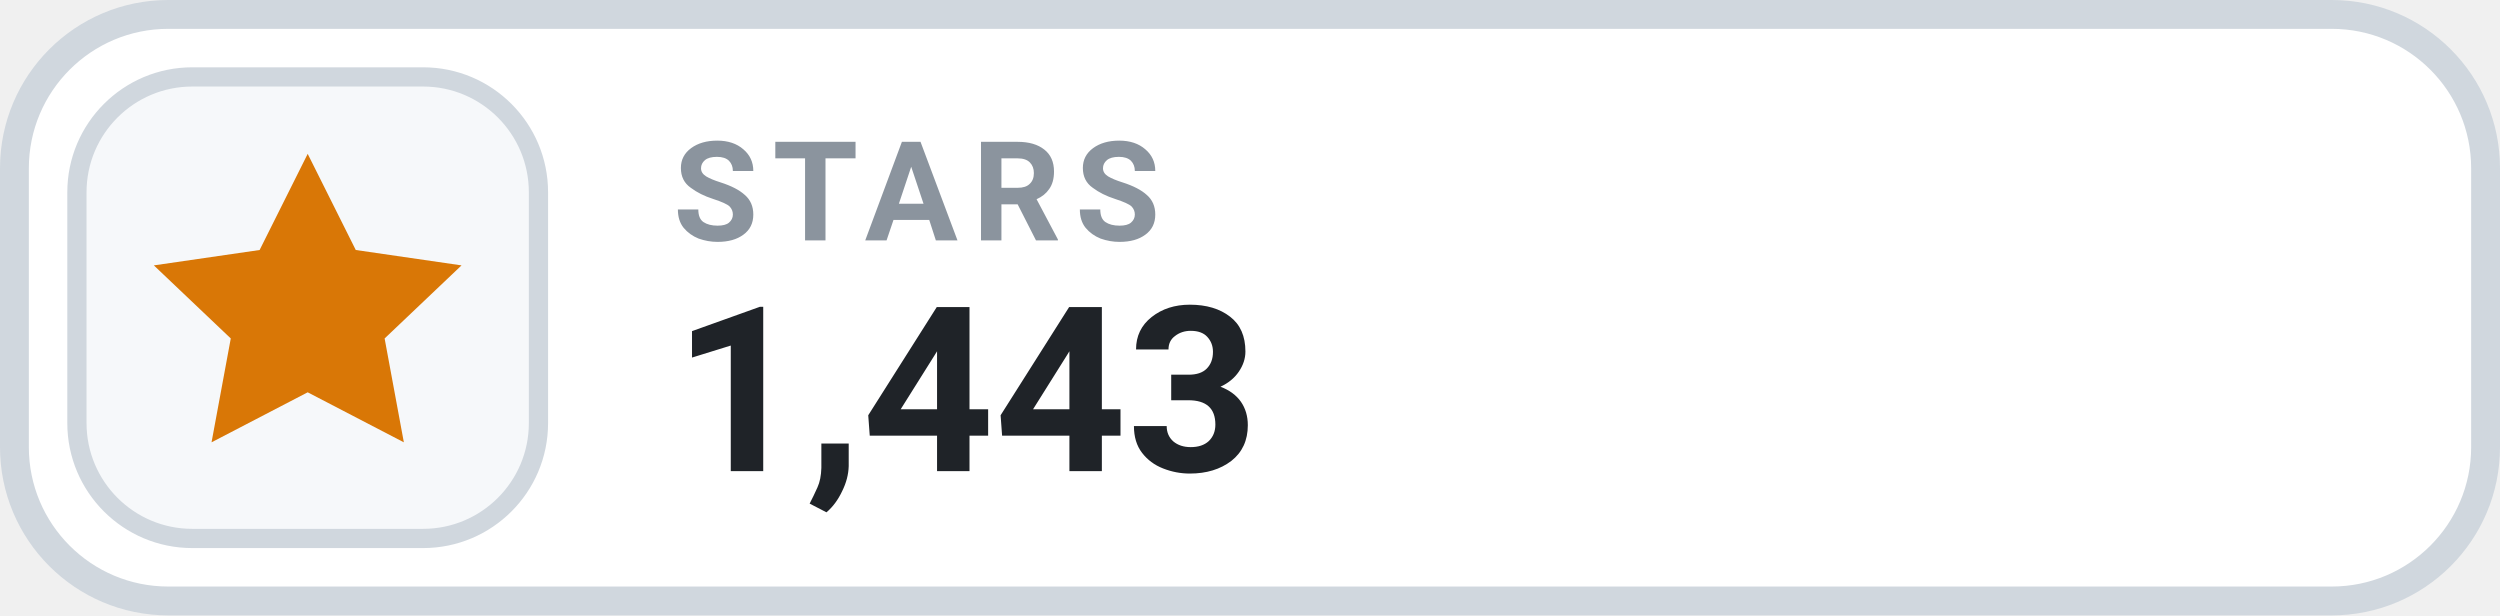
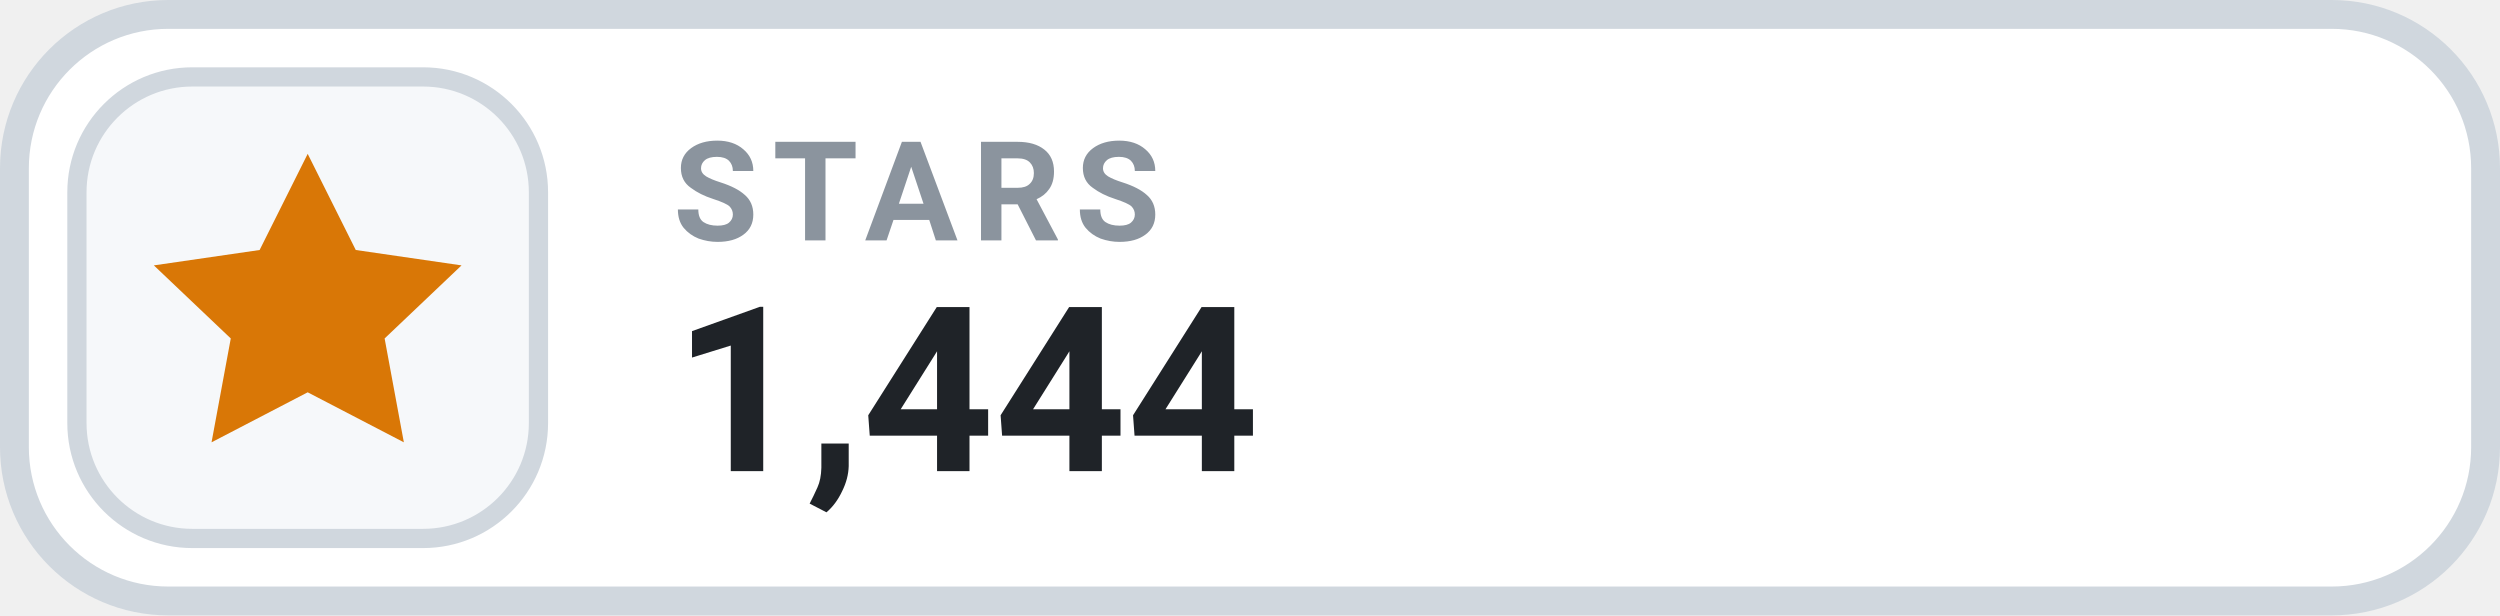
- <svg xmlns="http://www.w3.org/2000/svg" width="130" height="32" viewBox="0 0 130 32" role="img" aria-label="STARS 1,443">
+ <svg xmlns="http://www.w3.org/2000/svg" width="130" height="32" viewBox="0 0 130 32" role="img" aria-label="STARS 1,444">
  <rect x=".75" y=".75" width="128.5" height="30.5" rx="8" fill="#FFFFFF" stroke="#D0D7DE" stroke-width="1.5" />
  <rect x="4" y="4" width="24" height="24" rx="6" fill="#F6F8FA" stroke="#D0D7DE" stroke-width="1" />
  <g transform="translate(16 16)" style="color:#D97706;">
    <path d="M0 -8 l2.5 5 5.5 .8 -4 3.8 1 5.4 -5 -2.6 -5 2.6 1 -5.4 -4 -3.8 5.5 -.8 Z" fill="currentColor" />
  </g>
  <text x="35" y="12.5" fill="#8B949E" font-family="-apple-system,BlinkMacSystemFont,'Segoe UI',Roboto,Helvetica,Arial,sans-serif" font-size="7.2" font-weight="700" letter-spacing=".75">STARS</text>
-   <text x="35" y="24.5" fill="#1F2328" font-family="-apple-system,BlinkMacSystemFont,'Segoe UI',Roboto,Helvetica,Arial,sans-serif" font-size="12" font-weight="700">1,443</text>
+   <text x="35" y="24.5" fill="#1F2328" font-family="-apple-system,BlinkMacSystemFont,'Segoe UI',Roboto,Helvetica,Arial,sans-serif" font-size="12" font-weight="700">1,444</text>
</svg>
